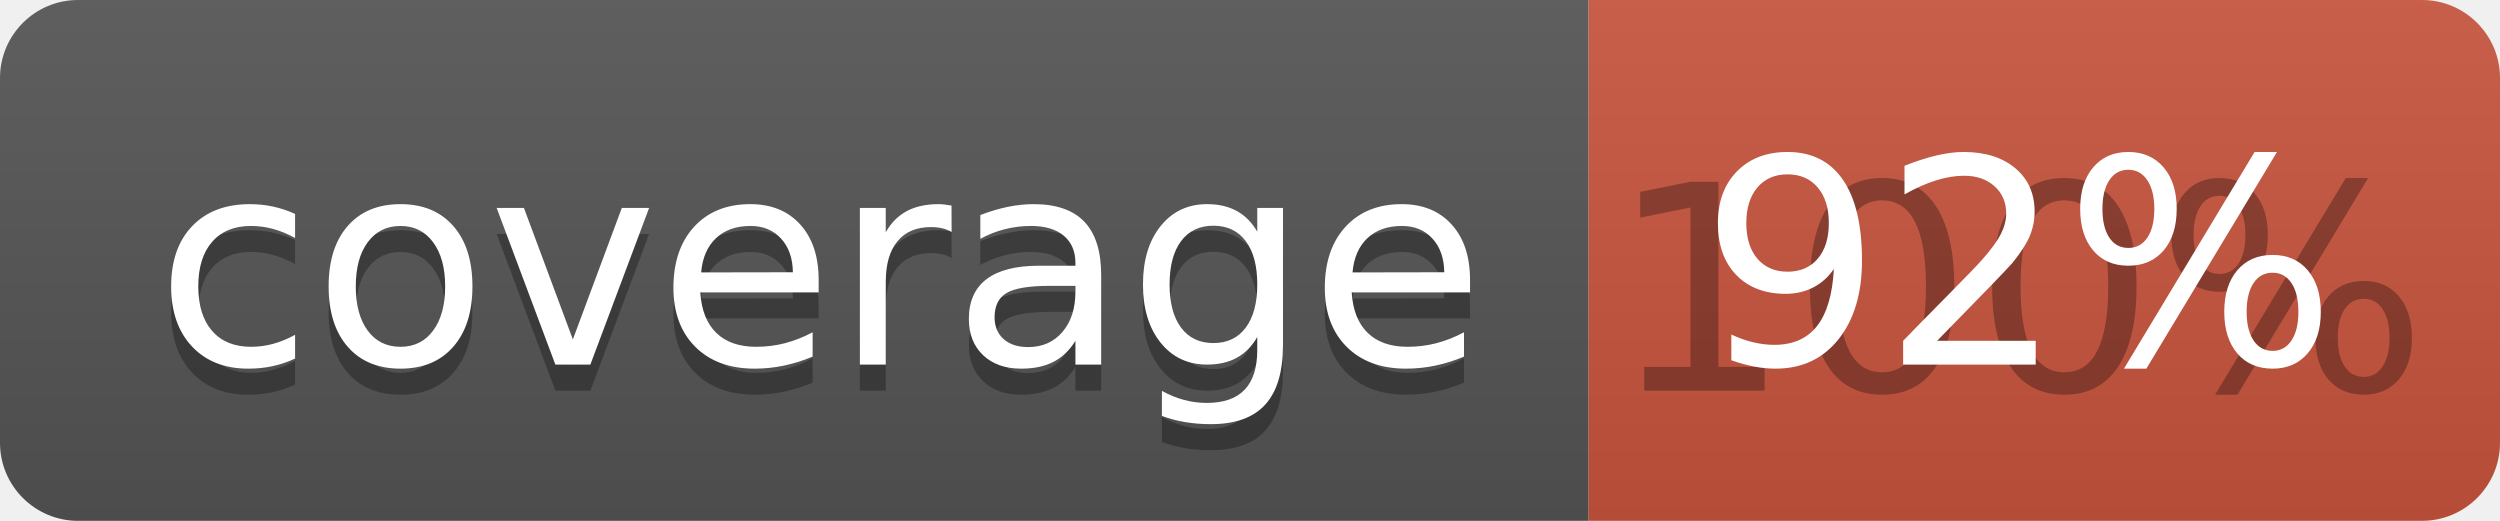
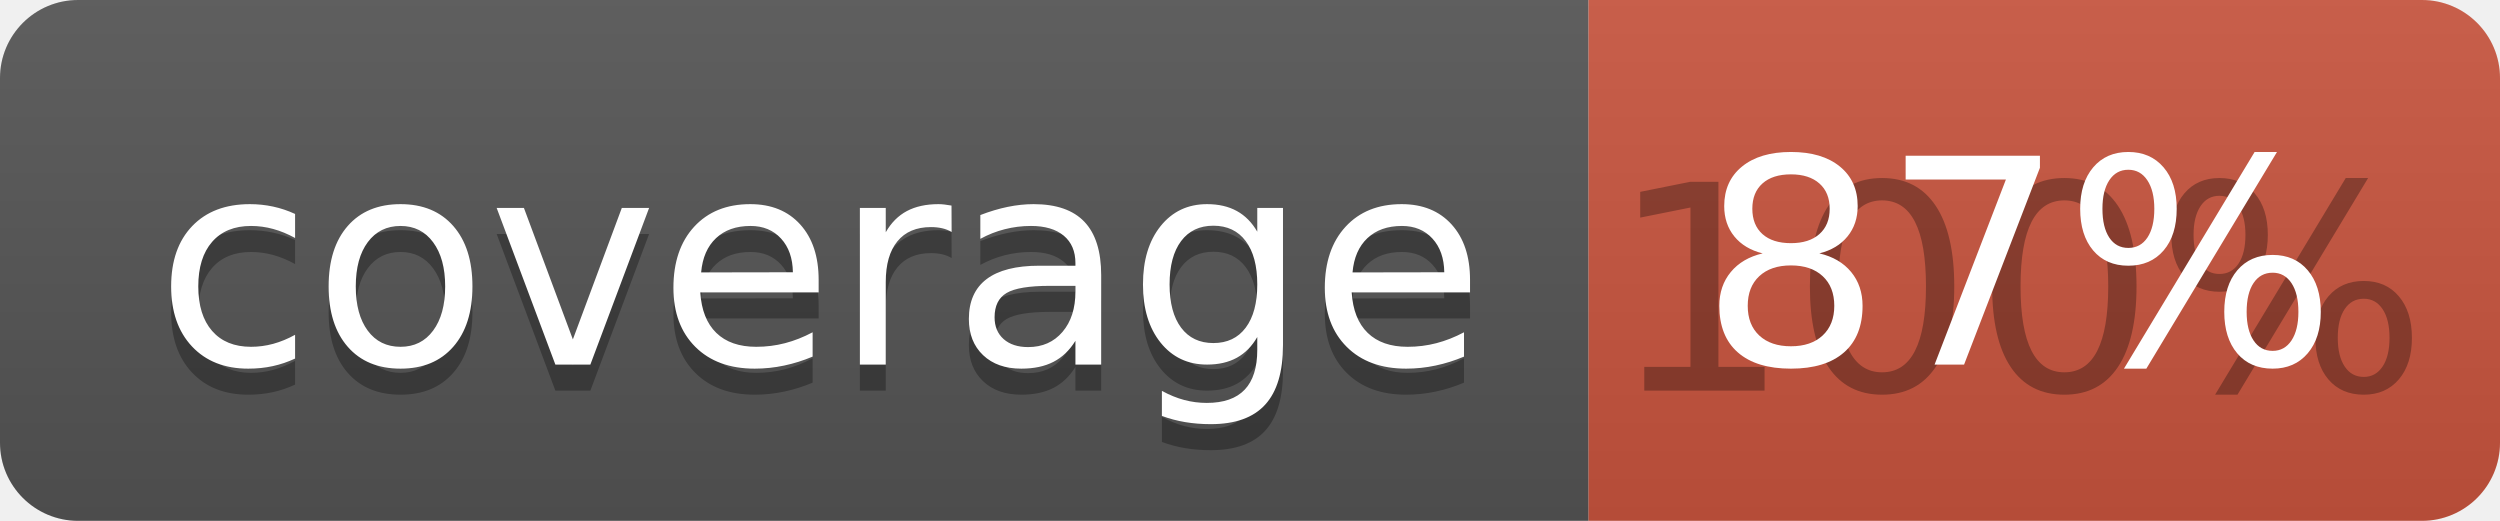
<svg xmlns="http://www.w3.org/2000/svg" width="96" height="20">
  <linearGradient id="b" x2="0" y2="100%">
    <stop offset="0" stop-color="#bbb" stop-opacity=".1" />
    <stop offset="1" stop-opacity=".1" />
  </linearGradient>
  <clipPath id="a">
    <rect width="96" height="20" rx="3" fill="#fff" />
  </clipPath>
  <g clip-path="url(#a)">
    <path fill="#555" d="M0 0h61v20H0z" />
    <path fill="#CA553E" d="M61 0h35v20H61z" />
    <path fill="url(#b)" d="M0 0h96v20H0z" />
  </g>
  <g fill="#fff" text-anchor="middle" font-family="DejaVu Sans,Verdana,Geneva,sans-serif" font-size="110">
    <text x="315" y="150" fill="#010101" fill-opacity=".3" transform="scale(.1)" textLength="510">coverage</text>
    <text x="315" y="140" transform="scale(.1)" textLength="510">coverage</text>
    <text x="775" y="150" fill="#010101" fill-opacity=".3" transform="scale(.1)" textLength="250">100%</text>
-     <text x="775" y="140" transform="scale(.1)" textLength="250">92%</text>
+     <text x="775" y="140" transform="scale(.1)" textLength="250">87%</text>
  </g>
</svg>
